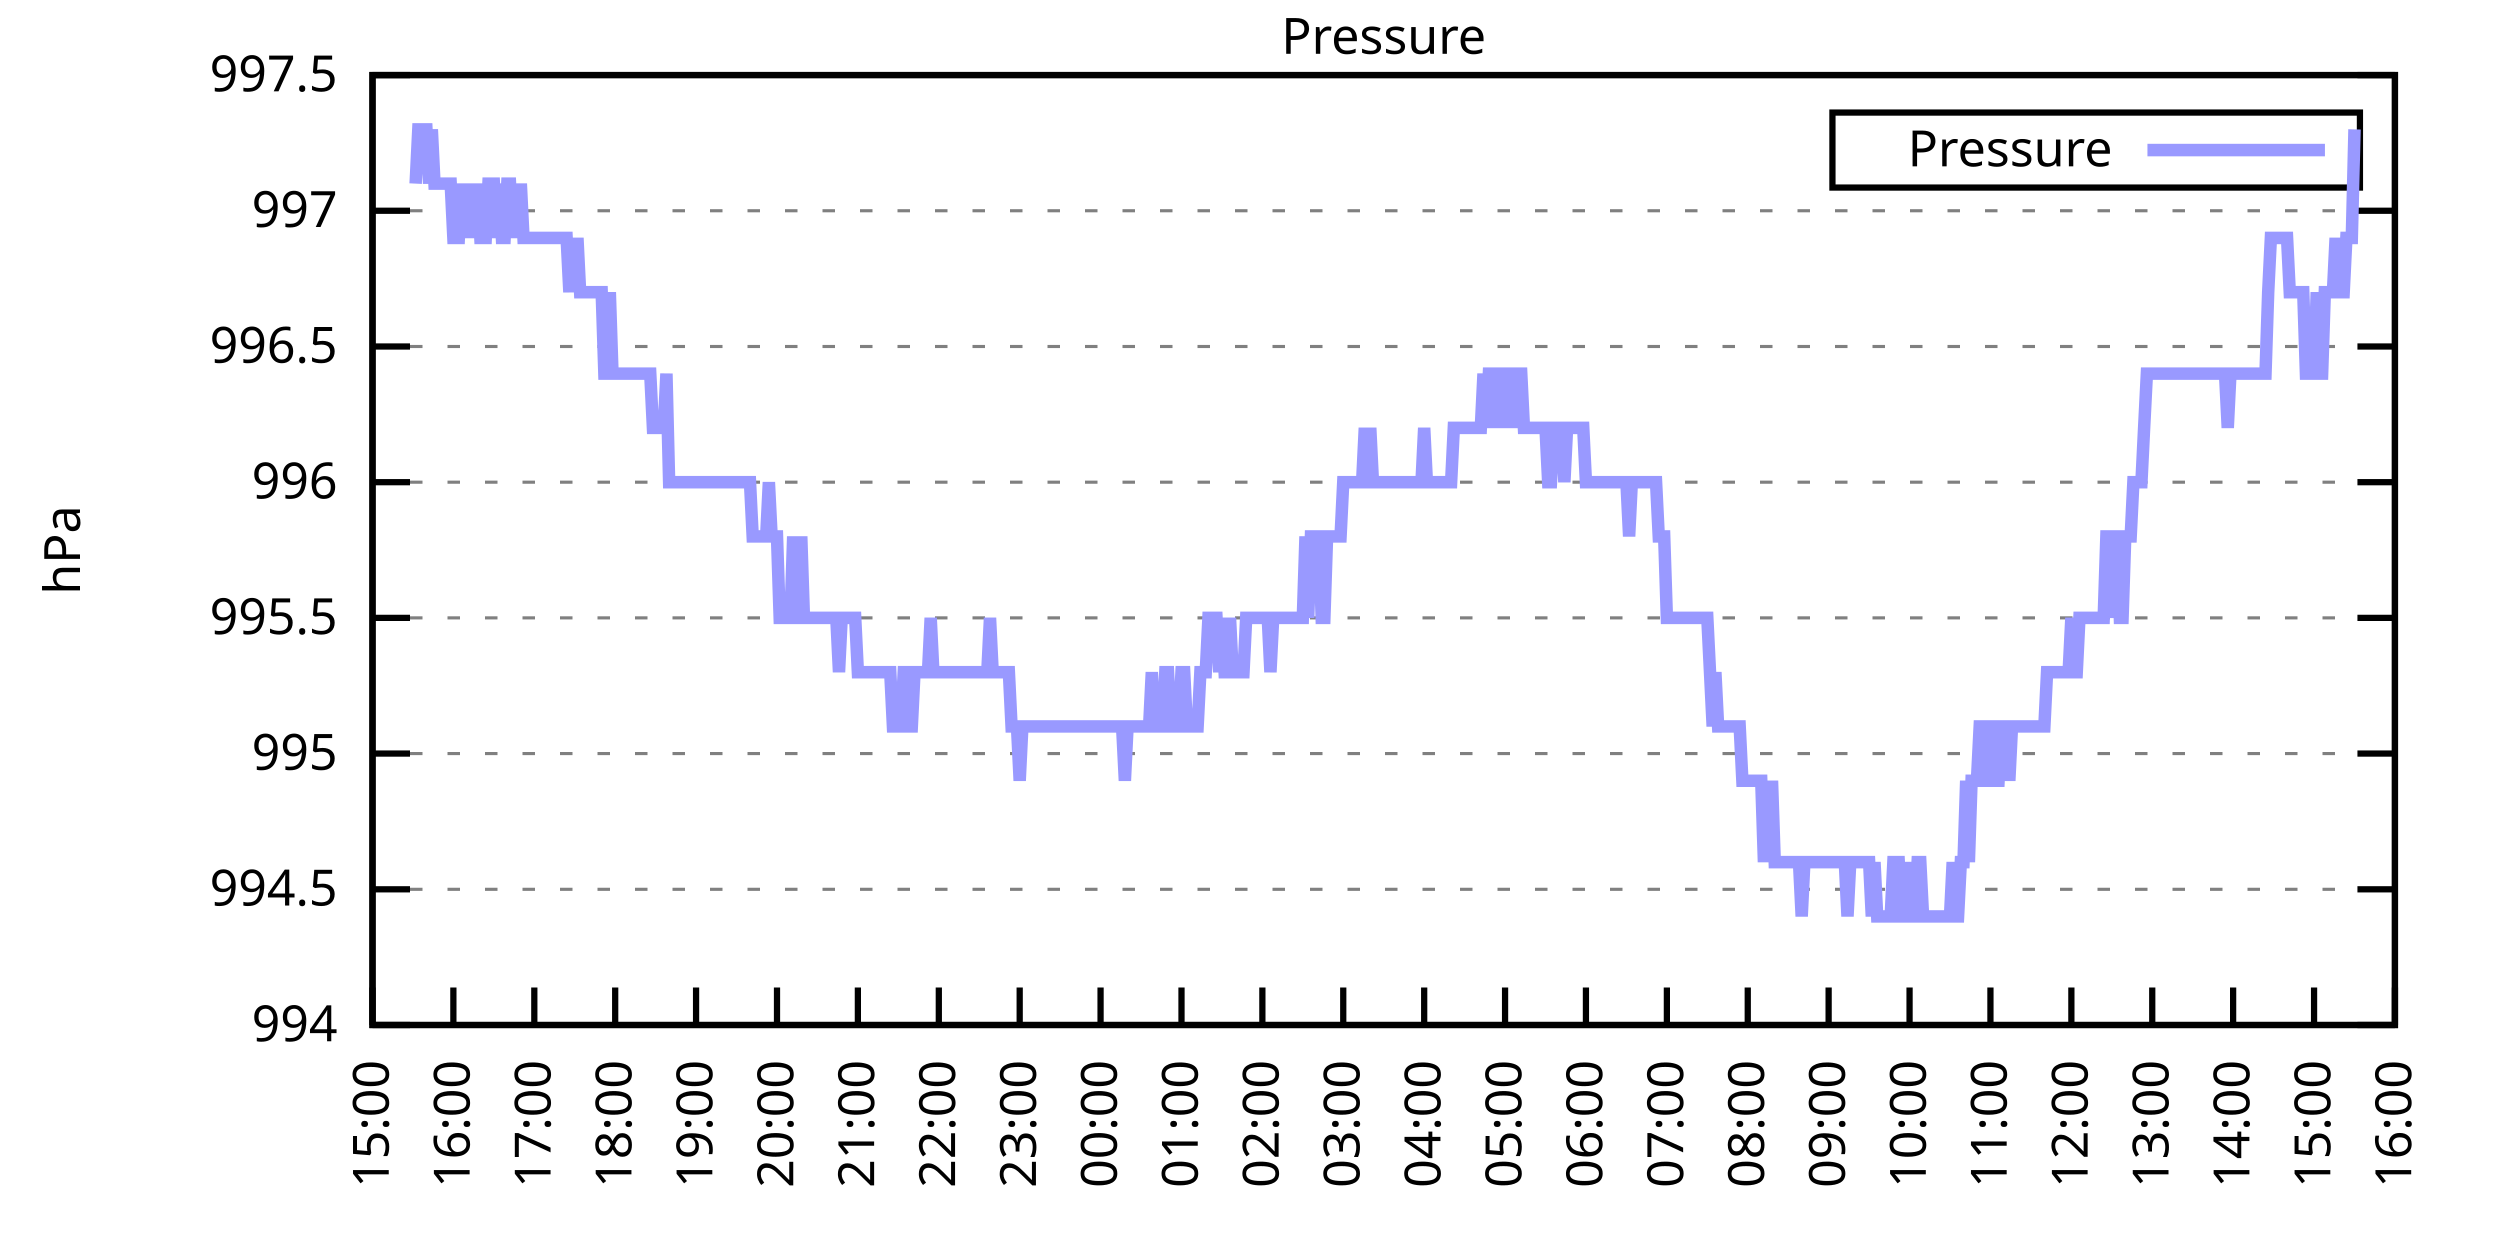
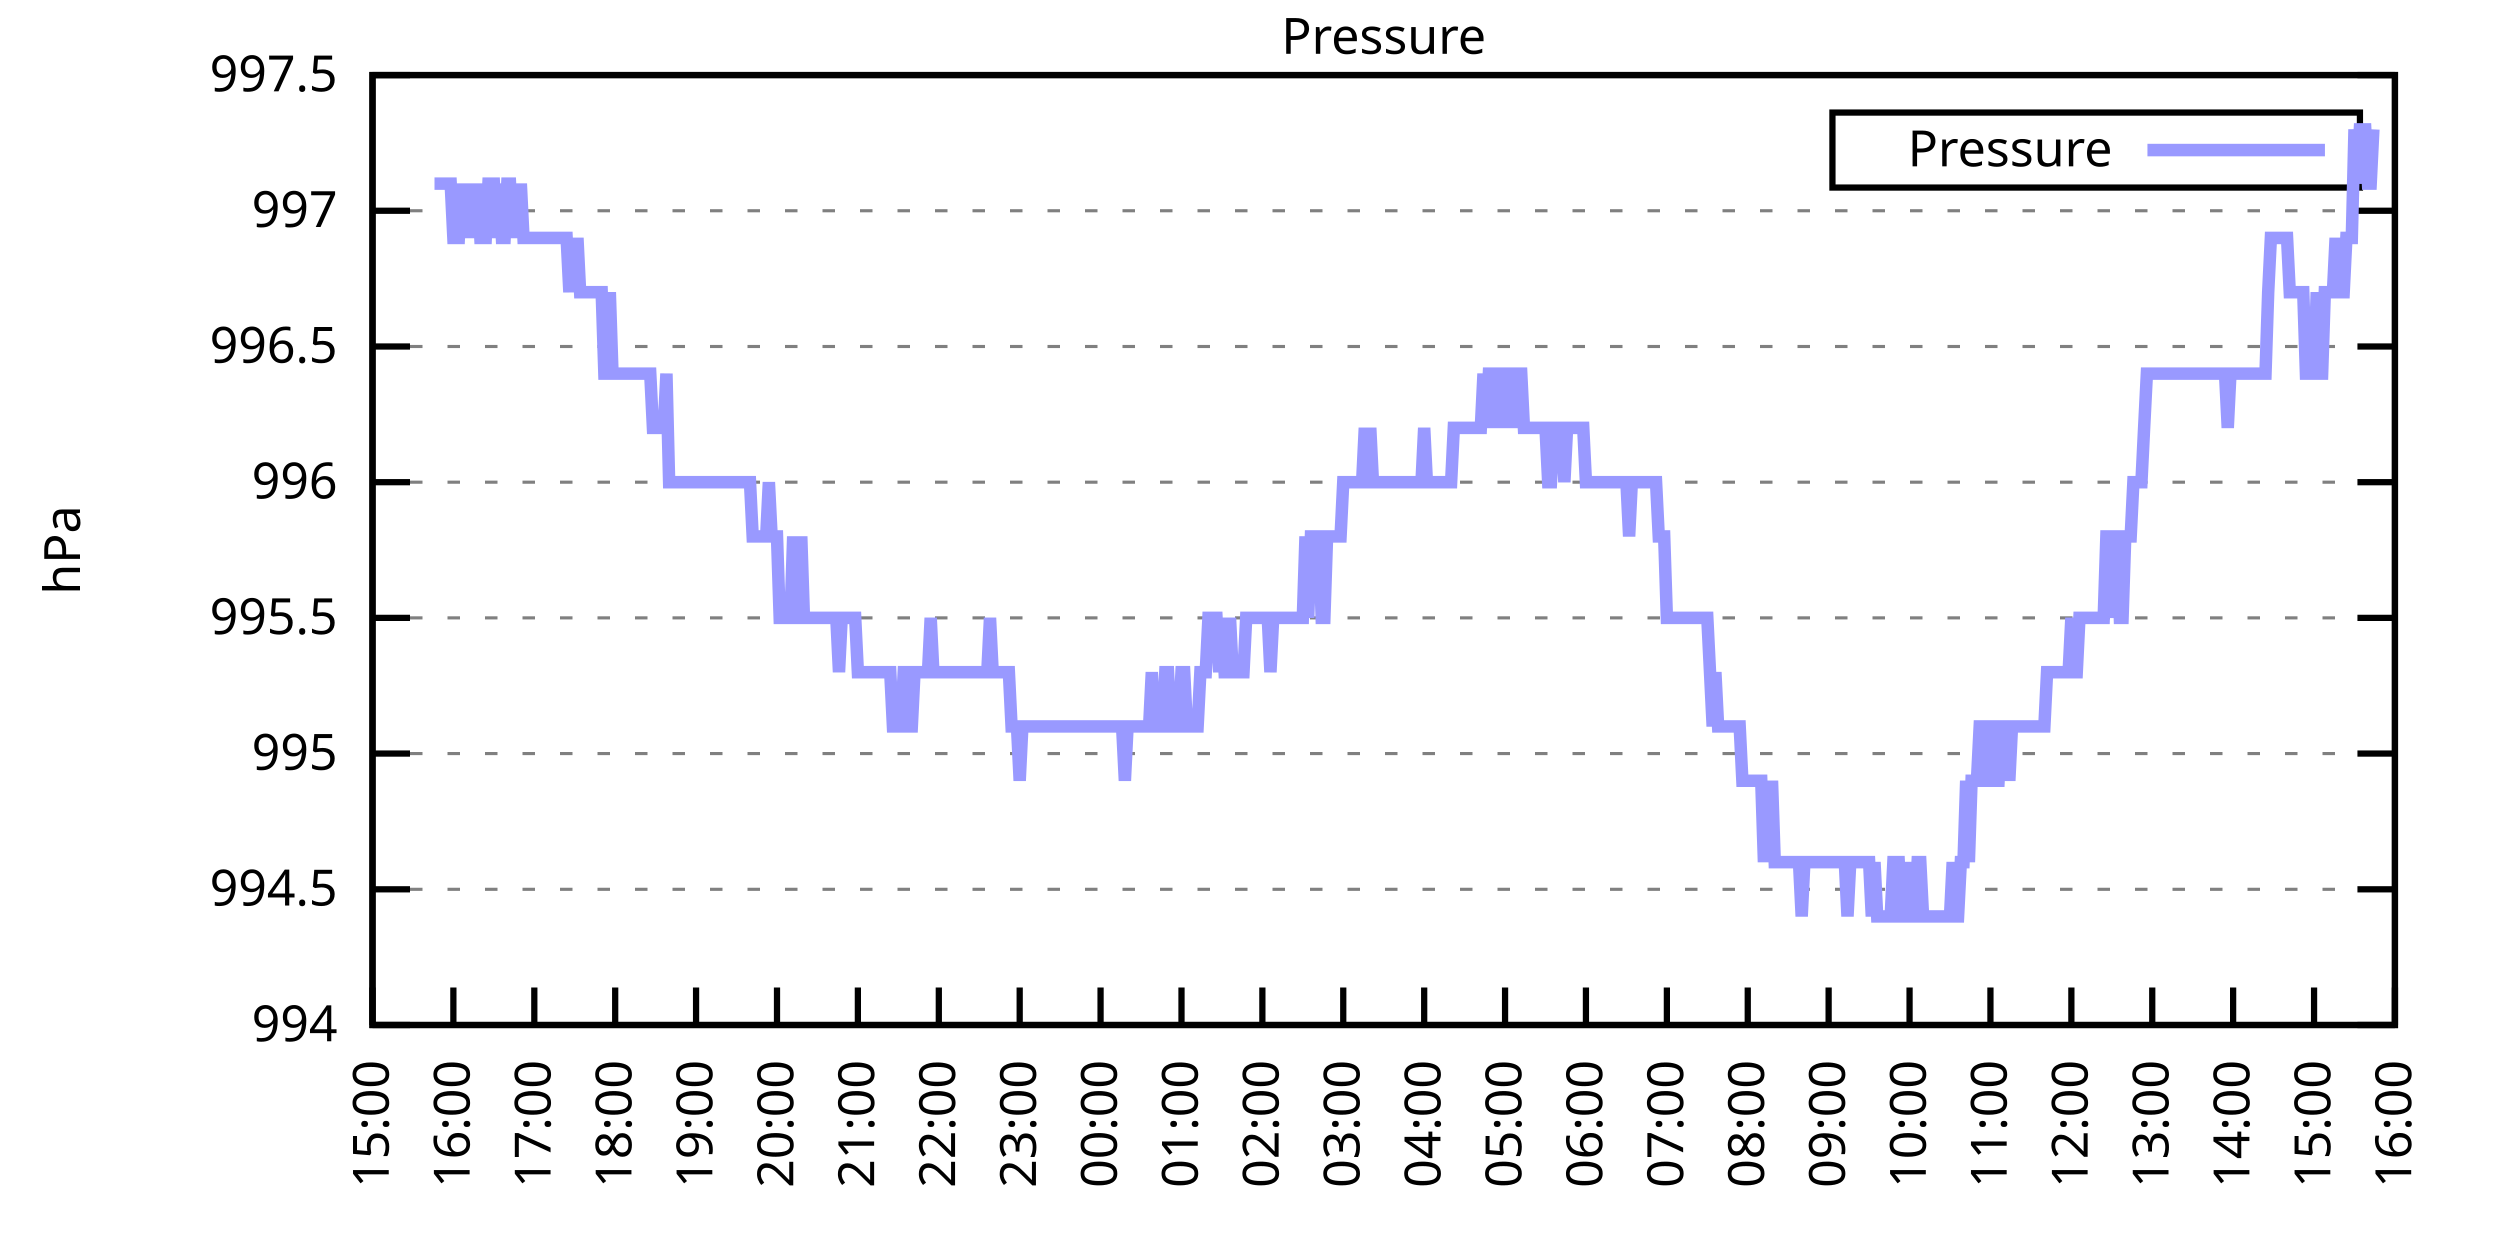
<svg xmlns="http://www.w3.org/2000/svg" xmlns:xlink="http://www.w3.org/1999/xlink" width="400" height="200" viewBox="0 0 400 200">
  <g id="gnuplot_canvas">
    <rect x="0" y="0" width="400" height="200" fill="none" />
    <defs>
      <circle id="gpDot" r="0.5" stroke-width="0.5" stroke="currentColor" />
      <path id="gpPt0" stroke-width="0.333" stroke="currentColor" d="M-1,0 h2 M0,-1 v2" />
      <path id="gpPt1" stroke-width="0.333" stroke="currentColor" d="M-1,-1 L1,1 M1,-1 L-1,1" />
      <path id="gpPt2" stroke-width="0.333" stroke="currentColor" d="M-1,0 L1,0 M0,-1 L0,1 M-1,-1 L1,1 M-1,1 L1,-1" />
      <rect id="gpPt3" stroke-width="0.333" stroke="currentColor" x="-1" y="-1" width="2" height="2" />
      <rect id="gpPt4" stroke-width="0.333" stroke="currentColor" fill="currentColor" x="-1" y="-1" width="2" height="2" />
      <circle id="gpPt5" stroke-width="0.333" stroke="currentColor" cx="0" cy="0" r="1" />
      <use xlink:href="#gpPt5" id="gpPt6" fill="currentColor" stroke="none" />
      <path id="gpPt7" stroke-width="0.333" stroke="currentColor" d="M0,-1.33 L-1.33,0.67 L1.33,0.67 z" />
      <use xlink:href="#gpPt7" id="gpPt8" fill="currentColor" stroke="none" />
      <use xlink:href="#gpPt7" id="gpPt9" stroke="currentColor" transform="rotate(180)" />
      <use xlink:href="#gpPt9" id="gpPt10" fill="currentColor" stroke="none" />
      <use xlink:href="#gpPt3" id="gpPt11" stroke="currentColor" transform="rotate(45)" />
      <use xlink:href="#gpPt11" id="gpPt12" fill="currentColor" stroke="none" />
      <path id="gpPt13" stroke-width="0.333" stroke="currentColor" d="M0,1.330 L1.265,0.411 L0.782,-1.067 L-0.782,-1.076 L-1.265,0.411 z" />
      <use xlink:href="#gpPt13" id="gpPt14" fill="currentColor" stroke="none" />
      <filter id="textbox" filterUnits="objectBoundingBox" x="0" y="0" height="1" width="1">
        <feFlood flood-color="white" flood-opacity="1" result="bgnd" />
        <feComposite in="SourceGraphic" in2="bgnd" operator="atop" />
      </filter>
      <filter id="greybox" filterUnits="objectBoundingBox" x="0" y="0" height="1" width="1">
        <feFlood flood-color="lightgrey" flood-opacity="1" result="grey" />
        <feComposite in="SourceGraphic" in2="grey" operator="atop" />
      </filter>
    </defs>
    <g fill="none" color="white" stroke="currentColor" stroke-width="1.00" stroke-linecap="butt" stroke-linejoin="miter">
</g>
    <g fill="none" color="black" stroke="currentColor" stroke-width="1.00" stroke-linecap="butt" stroke-linejoin="miter">
      <g stroke="none" shape-rendering="crispEdges">
        <polygon fill="rgb(255, 255, 255)" points="59.60,164.00 383.18,164.00 383.18,12.02 59.60,12.02 " />
      </g>
    </g>
    <g fill="none" color="black" stroke="currentColor" stroke-width="1.00" stroke-linecap="butt" stroke-linejoin="miter">
</g>
    <g fill="none" color="black" stroke="black" stroke-width="0.50" stroke-linecap="butt" stroke-linejoin="miter">
</g>
    <g fill="none" color="gray" stroke="currentColor" stroke-width="0.50" stroke-linecap="butt" stroke-linejoin="miter">
      <path stroke="gray" stroke-dasharray="2,4" class="gridline" d="M59.60,164.00 L383.19,164.00  " />
    </g>
    <g fill="none" color="gray" stroke="gray" stroke-width="1.00" stroke-linecap="butt" stroke-linejoin="miter">
</g>
    <g fill="none" color="black" stroke="currentColor" stroke-width="1.00" stroke-linecap="butt" stroke-linejoin="miter">
      <path stroke="black" d="M59.60,164.00 L65.60,164.00 M383.19,164.00 L377.19,164.00  " />
      <g transform="translate(54.00,166.60)" stroke="none" fill="black" font-family="Sans" font-size="8.00" text-anchor="end">
        <text>
          <tspan font-family="Sans"> 994</tspan>
        </text>
      </g>
    </g>
    <g fill="none" color="black" stroke="currentColor" stroke-width="1.00" stroke-linecap="butt" stroke-linejoin="miter">
</g>
    <g fill="none" color="black" stroke="black" stroke-width="0.50" stroke-linecap="butt" stroke-linejoin="miter">
</g>
    <g fill="none" color="gray" stroke="currentColor" stroke-width="0.50" stroke-linecap="butt" stroke-linejoin="miter">
      <path stroke="gray" stroke-dasharray="2,4" class="gridline" d="M59.60,142.29 L383.19,142.29  " />
    </g>
    <g fill="none" color="gray" stroke="gray" stroke-width="1.00" stroke-linecap="butt" stroke-linejoin="miter">
</g>
    <g fill="none" color="black" stroke="currentColor" stroke-width="1.00" stroke-linecap="butt" stroke-linejoin="miter">
      <path stroke="black" d="M59.60,142.29 L65.60,142.29 M383.19,142.29 L377.19,142.29  " />
      <g transform="translate(54.00,144.89)" stroke="none" fill="black" font-family="Sans" font-size="8.00" text-anchor="end">
        <text>
          <tspan font-family="Sans"> 994.5</tspan>
        </text>
      </g>
    </g>
    <g fill="none" color="black" stroke="currentColor" stroke-width="1.00" stroke-linecap="butt" stroke-linejoin="miter">
</g>
    <g fill="none" color="black" stroke="black" stroke-width="0.50" stroke-linecap="butt" stroke-linejoin="miter">
</g>
    <g fill="none" color="gray" stroke="currentColor" stroke-width="0.50" stroke-linecap="butt" stroke-linejoin="miter">
      <path stroke="gray" stroke-dasharray="2,4" class="gridline" d="M59.60,120.57 L383.19,120.57  " />
    </g>
    <g fill="none" color="gray" stroke="gray" stroke-width="1.00" stroke-linecap="butt" stroke-linejoin="miter">
</g>
    <g fill="none" color="black" stroke="currentColor" stroke-width="1.00" stroke-linecap="butt" stroke-linejoin="miter">
      <path stroke="black" d="M59.60,120.57 L65.60,120.57 M383.19,120.57 L377.19,120.57  " />
      <g transform="translate(54.00,123.17)" stroke="none" fill="black" font-family="Sans" font-size="8.00" text-anchor="end">
        <text>
          <tspan font-family="Sans"> 995</tspan>
        </text>
      </g>
    </g>
    <g fill="none" color="black" stroke="currentColor" stroke-width="1.00" stroke-linecap="butt" stroke-linejoin="miter">
</g>
    <g fill="none" color="black" stroke="black" stroke-width="0.50" stroke-linecap="butt" stroke-linejoin="miter">
</g>
    <g fill="none" color="gray" stroke="currentColor" stroke-width="0.50" stroke-linecap="butt" stroke-linejoin="miter">
      <path stroke="gray" stroke-dasharray="2,4" class="gridline" d="M59.60,98.86 L383.19,98.86  " />
    </g>
    <g fill="none" color="gray" stroke="gray" stroke-width="1.00" stroke-linecap="butt" stroke-linejoin="miter">
</g>
    <g fill="none" color="black" stroke="currentColor" stroke-width="1.00" stroke-linecap="butt" stroke-linejoin="miter">
      <path stroke="black" d="M59.60,98.86 L65.60,98.86 M383.19,98.86 L377.19,98.86  " />
      <g transform="translate(54.00,101.46)" stroke="none" fill="black" font-family="Sans" font-size="8.00" text-anchor="end">
        <text>
          <tspan font-family="Sans"> 995.5</tspan>
        </text>
      </g>
    </g>
    <g fill="none" color="black" stroke="currentColor" stroke-width="1.00" stroke-linecap="butt" stroke-linejoin="miter">
</g>
    <g fill="none" color="black" stroke="black" stroke-width="0.50" stroke-linecap="butt" stroke-linejoin="miter">
</g>
    <g fill="none" color="gray" stroke="currentColor" stroke-width="0.50" stroke-linecap="butt" stroke-linejoin="miter">
      <path stroke="gray" stroke-dasharray="2,4" class="gridline" d="M59.60,77.15 L383.19,77.15  " />
    </g>
    <g fill="none" color="gray" stroke="gray" stroke-width="1.00" stroke-linecap="butt" stroke-linejoin="miter">
</g>
    <g fill="none" color="black" stroke="currentColor" stroke-width="1.00" stroke-linecap="butt" stroke-linejoin="miter">
      <path stroke="black" d="M59.60,77.15 L65.60,77.15 M383.19,77.15 L377.19,77.15  " />
      <g transform="translate(54.00,79.75)" stroke="none" fill="black" font-family="Sans" font-size="8.00" text-anchor="end">
        <text>
          <tspan font-family="Sans"> 996</tspan>
        </text>
      </g>
    </g>
    <g fill="none" color="black" stroke="currentColor" stroke-width="1.00" stroke-linecap="butt" stroke-linejoin="miter">
</g>
    <g fill="none" color="black" stroke="black" stroke-width="0.50" stroke-linecap="butt" stroke-linejoin="miter">
</g>
    <g fill="none" color="gray" stroke="currentColor" stroke-width="0.50" stroke-linecap="butt" stroke-linejoin="miter">
      <path stroke="gray" stroke-dasharray="2,4" class="gridline" d="M59.60,55.44 L383.19,55.44  " />
    </g>
    <g fill="none" color="gray" stroke="gray" stroke-width="1.00" stroke-linecap="butt" stroke-linejoin="miter">
</g>
    <g fill="none" color="black" stroke="currentColor" stroke-width="1.00" stroke-linecap="butt" stroke-linejoin="miter">
      <path stroke="black" d="M59.60,55.44 L65.60,55.44 M383.19,55.44 L377.19,55.44  " />
      <g transform="translate(54.00,58.04)" stroke="none" fill="black" font-family="Sans" font-size="8.00" text-anchor="end">
        <text>
          <tspan font-family="Sans"> 996.5</tspan>
        </text>
      </g>
    </g>
    <g fill="none" color="black" stroke="currentColor" stroke-width="1.00" stroke-linecap="butt" stroke-linejoin="miter">
</g>
    <g fill="none" color="black" stroke="black" stroke-width="0.50" stroke-linecap="butt" stroke-linejoin="miter">
</g>
    <g fill="none" color="gray" stroke="currentColor" stroke-width="0.50" stroke-linecap="butt" stroke-linejoin="miter">
      <path stroke="gray" stroke-dasharray="2,4" class="gridline" d="M59.60,33.72 L383.19,33.72  " />
    </g>
    <g fill="none" color="gray" stroke="gray" stroke-width="1.00" stroke-linecap="butt" stroke-linejoin="miter">
</g>
    <g fill="none" color="black" stroke="currentColor" stroke-width="1.00" stroke-linecap="butt" stroke-linejoin="miter">
      <path stroke="black" d="M59.60,33.72 L65.60,33.72 M383.19,33.72 L377.19,33.72  " />
      <g transform="translate(54.00,36.32)" stroke="none" fill="black" font-family="Sans" font-size="8.00" text-anchor="end">
        <text>
          <tspan font-family="Sans"> 997</tspan>
        </text>
      </g>
    </g>
    <g fill="none" color="black" stroke="currentColor" stroke-width="1.00" stroke-linecap="butt" stroke-linejoin="miter">
</g>
    <g fill="none" color="black" stroke="black" stroke-width="0.50" stroke-linecap="butt" stroke-linejoin="miter">
</g>
    <g fill="none" color="gray" stroke="currentColor" stroke-width="0.50" stroke-linecap="butt" stroke-linejoin="miter">
      <path stroke="gray" stroke-dasharray="2,4" class="gridline" d="M59.60,12.01 L383.19,12.01  " />
    </g>
    <g fill="none" color="gray" stroke="gray" stroke-width="1.00" stroke-linecap="butt" stroke-linejoin="miter">
</g>
    <g fill="none" color="black" stroke="currentColor" stroke-width="1.00" stroke-linecap="butt" stroke-linejoin="miter">
      <path stroke="black" d="M59.60,12.01 L65.60,12.01 M383.19,12.01 L377.19,12.01  " />
      <g transform="translate(54.00,14.61)" stroke="none" fill="black" font-family="Sans" font-size="8.00" text-anchor="end">
        <text>
          <tspan font-family="Sans"> 997.5</tspan>
        </text>
      </g>
    </g>
    <g fill="none" color="black" stroke="currentColor" stroke-width="1.00" stroke-linecap="butt" stroke-linejoin="miter">
      <path stroke="black" d="M59.60,164.00 L59.60,158.00  " />
      <g transform="translate(62.20,169.60) rotate(270.00)" stroke="none" fill="black" font-family="Sans" font-size="8.00" text-anchor="end">
        <text>
          <tspan font-family="Sans">15:00</tspan>
        </text>
      </g>
    </g>
    <g fill="none" color="black" stroke="currentColor" stroke-width="1.00" stroke-linecap="butt" stroke-linejoin="miter">
      <path stroke="black" d="M72.54,164.00 L72.54,158.00  " />
      <g transform="translate(75.14,169.60) rotate(270.00)" stroke="none" fill="black" font-family="Sans" font-size="8.00" text-anchor="end">
        <text>
          <tspan font-family="Sans">16:00</tspan>
        </text>
      </g>
    </g>
    <g fill="none" color="black" stroke="currentColor" stroke-width="1.00" stroke-linecap="butt" stroke-linejoin="miter">
      <path stroke="black" d="M85.49,164.00 L85.49,158.00  " />
      <g transform="translate(88.09,169.60) rotate(270.00)" stroke="none" fill="black" font-family="Sans" font-size="8.00" text-anchor="end">
        <text>
          <tspan font-family="Sans">17:00</tspan>
        </text>
      </g>
    </g>
    <g fill="none" color="black" stroke="currentColor" stroke-width="1.00" stroke-linecap="butt" stroke-linejoin="miter">
      <path stroke="black" d="M98.43,164.00 L98.43,158.00  " />
      <g transform="translate(101.03,169.60) rotate(270.00)" stroke="none" fill="black" font-family="Sans" font-size="8.00" text-anchor="end">
        <text>
          <tspan font-family="Sans">18:00</tspan>
        </text>
      </g>
    </g>
    <g fill="none" color="black" stroke="currentColor" stroke-width="1.00" stroke-linecap="butt" stroke-linejoin="miter">
      <path stroke="black" d="M111.37,164.00 L111.37,158.00  " />
      <g transform="translate(113.97,169.60) rotate(270.00)" stroke="none" fill="black" font-family="Sans" font-size="8.00" text-anchor="end">
        <text>
          <tspan font-family="Sans">19:00</tspan>
        </text>
      </g>
    </g>
    <g fill="none" color="black" stroke="currentColor" stroke-width="1.00" stroke-linecap="butt" stroke-linejoin="miter">
      <path stroke="black" d="M124.32,164.00 L124.32,158.00  " />
      <g transform="translate(126.92,169.60) rotate(270.00)" stroke="none" fill="black" font-family="Sans" font-size="8.00" text-anchor="end">
        <text>
          <tspan font-family="Sans">20:00</tspan>
        </text>
      </g>
    </g>
    <g fill="none" color="black" stroke="currentColor" stroke-width="1.00" stroke-linecap="butt" stroke-linejoin="miter">
      <path stroke="black" d="M137.26,164.00 L137.26,158.00  " />
      <g transform="translate(139.86,169.60) rotate(270.00)" stroke="none" fill="black" font-family="Sans" font-size="8.00" text-anchor="end">
        <text>
          <tspan font-family="Sans">21:00</tspan>
        </text>
      </g>
    </g>
    <g fill="none" color="black" stroke="currentColor" stroke-width="1.00" stroke-linecap="butt" stroke-linejoin="miter">
      <path stroke="black" d="M150.21,164.00 L150.21,158.00  " />
      <g transform="translate(152.81,169.60) rotate(270.00)" stroke="none" fill="black" font-family="Sans" font-size="8.00" text-anchor="end">
        <text>
          <tspan font-family="Sans">22:00</tspan>
        </text>
      </g>
    </g>
    <g fill="none" color="black" stroke="currentColor" stroke-width="1.00" stroke-linecap="butt" stroke-linejoin="miter">
      <path stroke="black" d="M163.15,164.00 L163.15,158.00  " />
      <g transform="translate(165.75,169.60) rotate(270.00)" stroke="none" fill="black" font-family="Sans" font-size="8.00" text-anchor="end">
        <text>
          <tspan font-family="Sans">23:00</tspan>
        </text>
      </g>
    </g>
    <g fill="none" color="black" stroke="currentColor" stroke-width="1.00" stroke-linecap="butt" stroke-linejoin="miter">
      <path stroke="black" d="M176.09,164.00 L176.09,158.00  " />
      <g transform="translate(178.69,169.60) rotate(270.00)" stroke="none" fill="black" font-family="Sans" font-size="8.00" text-anchor="end">
        <text>
          <tspan font-family="Sans">00:00</tspan>
        </text>
      </g>
    </g>
    <g fill="none" color="black" stroke="currentColor" stroke-width="1.00" stroke-linecap="butt" stroke-linejoin="miter">
      <path stroke="black" d="M189.04,164.00 L189.04,158.00  " />
      <g transform="translate(191.64,169.60) rotate(270.00)" stroke="none" fill="black" font-family="Sans" font-size="8.00" text-anchor="end">
        <text>
          <tspan font-family="Sans">01:00</tspan>
        </text>
      </g>
    </g>
    <g fill="none" color="black" stroke="currentColor" stroke-width="1.00" stroke-linecap="butt" stroke-linejoin="miter">
      <path stroke="black" d="M201.98,164.00 L201.98,158.00  " />
      <g transform="translate(204.58,169.60) rotate(270.00)" stroke="none" fill="black" font-family="Sans" font-size="8.00" text-anchor="end">
        <text>
          <tspan font-family="Sans">02:00</tspan>
        </text>
      </g>
    </g>
    <g fill="none" color="black" stroke="currentColor" stroke-width="1.00" stroke-linecap="butt" stroke-linejoin="miter">
      <path stroke="black" d="M214.92,164.00 L214.92,158.00  " />
      <g transform="translate(217.52,169.60) rotate(270.00)" stroke="none" fill="black" font-family="Sans" font-size="8.00" text-anchor="end">
        <text>
          <tspan font-family="Sans">03:00</tspan>
        </text>
      </g>
    </g>
    <g fill="none" color="black" stroke="currentColor" stroke-width="1.00" stroke-linecap="butt" stroke-linejoin="miter">
      <path stroke="black" d="M227.87,164.00 L227.87,158.00  " />
      <g transform="translate(230.47,169.60) rotate(270.00)" stroke="none" fill="black" font-family="Sans" font-size="8.00" text-anchor="end">
        <text>
          <tspan font-family="Sans">04:00</tspan>
        </text>
      </g>
    </g>
    <g fill="none" color="black" stroke="currentColor" stroke-width="1.00" stroke-linecap="butt" stroke-linejoin="miter">
      <path stroke="black" d="M240.81,164.00 L240.81,158.00  " />
      <g transform="translate(243.41,169.60) rotate(270.00)" stroke="none" fill="black" font-family="Sans" font-size="8.00" text-anchor="end">
        <text>
          <tspan font-family="Sans">05:00</tspan>
        </text>
      </g>
    </g>
    <g fill="none" color="black" stroke="currentColor" stroke-width="1.00" stroke-linecap="butt" stroke-linejoin="miter">
      <path stroke="black" d="M253.75,164.00 L253.75,158.00  " />
      <g transform="translate(256.35,169.60) rotate(270.00)" stroke="none" fill="black" font-family="Sans" font-size="8.00" text-anchor="end">
        <text>
          <tspan font-family="Sans">06:00</tspan>
        </text>
      </g>
    </g>
    <g fill="none" color="black" stroke="currentColor" stroke-width="1.00" stroke-linecap="butt" stroke-linejoin="miter">
      <path stroke="black" d="M266.70,164.00 L266.70,158.00  " />
      <g transform="translate(269.30,169.60) rotate(270.00)" stroke="none" fill="black" font-family="Sans" font-size="8.00" text-anchor="end">
        <text>
          <tspan font-family="Sans">07:00</tspan>
        </text>
      </g>
    </g>
    <g fill="none" color="black" stroke="currentColor" stroke-width="1.00" stroke-linecap="butt" stroke-linejoin="miter">
      <path stroke="black" d="M279.64,164.00 L279.64,158.00  " />
      <g transform="translate(282.24,169.60) rotate(270.00)" stroke="none" fill="black" font-family="Sans" font-size="8.00" text-anchor="end">
        <text>
          <tspan font-family="Sans">08:00</tspan>
        </text>
      </g>
    </g>
    <g fill="none" color="black" stroke="currentColor" stroke-width="1.00" stroke-linecap="butt" stroke-linejoin="miter">
      <path stroke="black" d="M292.58,164.00 L292.58,158.00  " />
      <g transform="translate(295.18,169.60) rotate(270.00)" stroke="none" fill="black" font-family="Sans" font-size="8.00" text-anchor="end">
        <text>
          <tspan font-family="Sans">09:00</tspan>
        </text>
      </g>
    </g>
    <g fill="none" color="black" stroke="currentColor" stroke-width="1.00" stroke-linecap="butt" stroke-linejoin="miter">
      <path stroke="black" d="M305.53,164.00 L305.53,158.00  " />
      <g transform="translate(308.13,169.60) rotate(270.00)" stroke="none" fill="black" font-family="Sans" font-size="8.00" text-anchor="end">
        <text>
          <tspan font-family="Sans">10:00</tspan>
        </text>
      </g>
    </g>
    <g fill="none" color="black" stroke="currentColor" stroke-width="1.00" stroke-linecap="butt" stroke-linejoin="miter">
      <path stroke="black" d="M318.47,164.00 L318.47,158.00  " />
      <g transform="translate(321.07,169.60) rotate(270.00)" stroke="none" fill="black" font-family="Sans" font-size="8.00" text-anchor="end">
        <text>
          <tspan font-family="Sans">11:00</tspan>
        </text>
      </g>
    </g>
    <g fill="none" color="black" stroke="currentColor" stroke-width="1.00" stroke-linecap="butt" stroke-linejoin="miter">
      <path stroke="black" d="M331.42,164.00 L331.42,158.00  " />
      <g transform="translate(334.02,169.60) rotate(270.00)" stroke="none" fill="black" font-family="Sans" font-size="8.00" text-anchor="end">
        <text>
          <tspan font-family="Sans">12:00</tspan>
        </text>
      </g>
    </g>
    <g fill="none" color="black" stroke="currentColor" stroke-width="1.00" stroke-linecap="butt" stroke-linejoin="miter">
      <path stroke="black" d="M344.36,164.00 L344.36,158.00  " />
      <g transform="translate(346.96,169.60) rotate(270.00)" stroke="none" fill="black" font-family="Sans" font-size="8.00" text-anchor="end">
        <text>
          <tspan font-family="Sans">13:00</tspan>
        </text>
      </g>
    </g>
    <g fill="none" color="black" stroke="currentColor" stroke-width="1.00" stroke-linecap="butt" stroke-linejoin="miter">
      <path stroke="black" d="M357.30,164.00 L357.30,158.00  " />
      <g transform="translate(359.90,169.60) rotate(270.00)" stroke="none" fill="black" font-family="Sans" font-size="8.00" text-anchor="end">
        <text>
          <tspan font-family="Sans">14:00</tspan>
        </text>
      </g>
    </g>
    <g fill="none" color="black" stroke="currentColor" stroke-width="1.00" stroke-linecap="butt" stroke-linejoin="miter">
      <path stroke="black" d="M370.25,164.00 L370.25,158.00  " />
      <g transform="translate(372.85,169.60) rotate(270.00)" stroke="none" fill="black" font-family="Sans" font-size="8.00" text-anchor="end">
        <text>
          <tspan font-family="Sans">15:00</tspan>
        </text>
      </g>
    </g>
    <g fill="none" color="black" stroke="currentColor" stroke-width="1.00" stroke-linecap="butt" stroke-linejoin="miter">
      <path stroke="black" d="M383.19,164.00 L383.19,158.00  " />
      <g transform="translate(385.79,169.60) rotate(270.00)" stroke="none" fill="black" font-family="Sans" font-size="8.00" text-anchor="end">
        <text>
          <tspan font-family="Sans">16:00</tspan>
        </text>
      </g>
    </g>
    <g fill="none" color="black" stroke="currentColor" stroke-width="1.00" stroke-linecap="butt" stroke-linejoin="miter">
</g>
    <g fill="none" color="black" stroke="currentColor" stroke-width="1.00" stroke-linecap="butt" stroke-linejoin="miter">
      <path stroke="black" d="M59.60,12.01 L59.60,164.00 L383.19,164.00 L383.19,12.01 L59.60,12.01 Z  " />
    </g>
    <g fill="none" color="black" stroke="currentColor" stroke-width="1.00" stroke-linecap="butt" stroke-linejoin="miter">
</g>
    <g fill="none" color="black" stroke="currentColor" stroke-width="1.00" stroke-linecap="butt" stroke-linejoin="miter">
      <path stroke="black" d="M293.19,30.01 L293.19,18.01 L377.59,18.01 L377.59,30.01 L293.19,30.01 Z  " />
    </g>
    <g id="Pressure_plot_1">
      <g fill="none" color="white" stroke="black" stroke-width="2.00" stroke-linecap="butt" stroke-linejoin="miter">
</g>
      <g fill="none" color="black" stroke="currentColor" stroke-width="2.00" stroke-linecap="butt" stroke-linejoin="miter">
        <g transform="translate(337.99,26.61)" stroke="none" fill="black" font-family="Sans" font-size="8.00" text-anchor="end">
          <text>
            <tspan font-family="Sans">Pressure</tspan>
          </text>
        </g>
      </g>
      <g fill="none" color="black" stroke="currentColor" stroke-width="2.00" stroke-linecap="butt" stroke-linejoin="miter">
-         <path stroke="rgb(153, 153, 255)" d="M343.59,24.01 L371.99,24.01 M66.50,29.38 L66.93,20.70 L67.37,20.70 L67.80,20.70 L68.23,20.70 L68.66,29.38   L69.09,20.70 L69.52,29.38 L69.95,29.38 L70.39,29.38 L70.82,29.38 L71.25,29.38 L71.68,29.38 L72.11,29.38   L72.54,38.07 L72.98,38.07 L73.41,38.07 L73.84,29.38 L74.27,38.07 L74.70,29.38 L75.13,38.07 L75.56,29.38   L76.00,38.07 L76.43,29.38 L76.86,38.07 L77.29,38.07 L77.72,38.07 L78.15,29.38 L78.58,29.38 L79.02,29.38   L79.45,38.07 L79.88,29.38 L80.31,38.07 L80.74,38.07 L81.17,29.38 L81.60,29.38 L82.04,38.07 L82.47,29.38   L82.90,38.07 L83.33,29.38 L83.76,38.07 L84.19,38.07 L84.62,38.07 L85.06,38.07 L85.49,38.07 L85.92,38.07   L86.35,38.07 L86.78,38.07 L87.21,38.07 L87.64,38.07 L88.08,38.07 L88.51,38.07 L88.94,38.07 L89.37,38.07   L89.80,38.07 L90.23,38.07 L90.66,38.07 L91.10,46.75 L91.53,38.07 L91.96,46.75 L92.39,38.07 L92.82,46.75   L93.25,46.75 L93.68,46.75 L94.12,46.75 L94.55,46.75 L94.98,46.75 L95.41,46.75 L95.84,46.75 L96.27,46.75   L96.70,59.78 L97.14,59.78 L97.57,46.75 L98.00,59.78 L98.43,59.78 L98.86,59.78 L99.29,59.78 L99.73,59.78   L100.16,59.78 L100.59,59.78 L101.02,59.78 L101.45,59.78 L101.88,59.78 L102.31,59.78 L102.75,59.78 L103.18,59.78   L103.61,59.78 L104.04,59.78 L104.47,68.46 L104.90,68.46 L105.33,68.46 L105.77,68.46 L106.20,68.46 L106.63,59.78   L107.06,77.15 L107.49,77.15 L107.92,77.15 L108.35,77.15 L108.79,77.15 L109.22,77.15 L109.65,77.15 L110.08,77.15   L110.51,77.15 L110.94,77.15 L111.37,77.15 L111.81,77.15 L112.24,77.15 L112.67,77.15 L113.10,77.15 L113.53,77.15   L113.96,77.15 L114.39,77.15 L114.83,77.15 L115.26,77.15 L115.69,77.15 L116.12,77.15 L116.55,77.15 L116.98,77.15   L117.41,77.15 L117.85,77.15 L118.28,77.15 L118.71,77.15 L119.14,77.15 L119.57,77.15 L120.00,77.15 L120.43,85.83   L120.87,85.83 L121.30,85.83 L121.73,85.83 L122.16,85.83 L122.59,85.83 L123.02,77.15 L123.46,85.83 L123.89,85.83   L124.32,85.83 L124.75,98.86 L125.18,98.86 L125.61,98.86 L126.04,98.86 L126.48,98.86 L126.91,85.83 L127.34,98.86   L127.77,98.86 L128.20,85.83 L128.63,98.86 L129.06,98.86 L129.50,98.86 L129.93,98.86 L130.36,98.86 L130.79,98.86   L131.22,98.86 L131.65,98.86 L132.08,98.86 L132.52,98.86 L132.95,98.86 L133.38,98.86 L133.81,98.86 L134.24,107.55   L134.67,98.86 L135.10,98.86 L135.54,98.86 L135.97,98.86 L136.40,98.86 L136.83,98.86 L137.26,107.55 L137.69,107.55   L138.12,107.55 L138.56,107.55 L138.99,107.55 L139.42,107.55 L139.85,107.55 L140.28,107.55 L140.71,107.55 L141.14,107.55   L141.58,107.55 L142.01,107.55 L142.44,107.55 L142.87,116.23 L143.30,116.23 L143.73,116.23 L144.16,116.23 L144.60,107.55   L145.03,107.55 L145.46,116.23 L145.89,116.23 L146.32,107.55 L146.75,107.55 L147.19,107.55 L147.62,107.55 L148.05,107.55   L148.48,107.55 L148.91,98.86 L149.34,107.55 L149.77,107.55 L150.21,107.55 L150.64,107.55 L151.07,107.55 L151.50,107.55   L151.93,107.55 L152.36,107.55 L152.79,107.55 L153.23,107.55 L153.66,107.55 L154.09,107.55 L154.52,107.55 L154.95,107.55   L155.38,107.55 L155.81,107.55 L156.25,107.55 L156.68,107.55 L157.11,107.55 L157.54,107.55 L157.97,107.55 L158.40,98.86   L158.83,107.55 L159.27,107.55 L159.70,107.55 L160.13,107.55 L160.56,107.55 L160.99,107.55 L161.42,107.55 L161.85,116.23   L162.29,116.23 L162.72,116.23 L163.15,124.92 L163.58,116.23 L164.01,116.23 L164.44,116.23 L164.87,116.23 L165.31,116.23   L165.74,116.23 L166.17,116.23 L166.60,116.23 L167.03,116.23 L167.46,116.23 L167.89,116.23 L168.33,116.23 L168.76,116.23   L169.19,116.23 L169.62,116.23 L170.05,116.23 L170.48,116.23 L170.91,116.23 L171.35,116.23 L171.78,116.23 L172.21,116.23   L172.64,116.23 L173.07,116.23 L173.50,116.23 L173.94,116.23 L174.37,116.23 L174.80,116.23 L175.23,116.23 L175.66,116.23   L176.09,116.23 L176.52,116.23 L176.96,116.23 L177.39,116.23 L177.82,116.23 L178.25,116.23 L178.68,116.23 L179.11,116.23   L179.54,116.23 L179.98,124.92 L180.41,116.23 L180.84,116.23 L181.27,116.23 L181.70,116.23 L182.13,116.23 L182.56,116.23   L183.00,116.23 L183.43,116.23 L183.86,116.23 L184.29,107.55 L184.72,116.23 L185.15,116.23 L185.58,116.23 L186.02,116.23   L186.45,107.55 L186.88,107.55 L187.31,116.23 L187.74,116.23 L188.17,116.23 L188.60,116.23 L189.04,107.55 L189.47,107.55   L189.90,116.23 L190.33,116.23 L190.76,116.23 L191.19,116.23 L191.62,116.23 L192.06,107.55 L192.49,107.55 L192.92,107.55   L193.35,98.86 L193.78,98.86 L194.21,98.86 L194.64,98.86 L195.08,107.55 L195.51,98.86 L195.94,107.55 L196.37,107.55   L196.80,98.86 L197.23,107.55 L197.67,107.55 L198.10,107.55 L198.53,107.55 L198.96,107.55 L199.39,98.86 L199.82,98.86   L200.25,98.86 L200.69,98.86 L201.12,98.86 L201.55,98.86 L201.98,98.86 L202.41,98.86 L202.84,98.86 L203.27,107.55   L203.71,98.86 L204.14,98.86 L204.57,98.86 L205.00,98.86 L205.43,98.86 L205.86,98.86 L206.29,98.86 L206.73,98.86   L207.16,98.86 L207.59,98.86 L208.02,98.86 L208.45,98.86 L208.88,85.83 L209.31,98.86 L209.75,85.83 L210.18,85.83   L210.61,85.83 L211.04,85.83 L211.47,98.86 L211.90,98.86 L212.33,85.83 L212.77,85.83 L213.20,85.83 L213.63,85.83   L214.06,85.83 L214.49,85.83 L214.92,77.15 L215.35,77.15 L215.79,77.15 L216.22,77.15 L216.65,77.15 L217.08,77.15   L217.51,77.15 L217.94,77.15 L218.37,68.46 L218.81,77.15 L219.24,68.46 L219.67,77.15 L220.10,77.15 L220.53,77.15   L220.96,77.15 L221.40,77.15 L221.83,77.15 L222.26,77.15 L222.69,77.15 L223.12,77.15 L223.55,77.15 L223.98,77.15   L224.42,77.15 L224.85,77.15 L225.28,77.15 L225.71,77.15 L226.14,77.15 L226.57,77.15 L227.00,77.15 L227.44,77.15   L227.87,68.46 L228.30,77.15 L228.73,77.15 L229.16,77.15 L229.59,77.15 L230.02,77.15 L230.46,77.15 L230.89,77.15   L231.32,77.15 L231.75,77.15 L232.18,77.15 L232.61,68.46 L233.04,68.46 L233.48,68.46 L233.91,68.46 L234.34,68.46   L234.77,68.46 L235.20,68.46 L235.63,68.46 L236.06,68.46 L236.50,68.46 L236.93,68.46 L237.36,59.78 L237.79,68.46   L238.22,59.78 L238.65,59.78 L239.08,68.46 L239.52,59.78 L239.95,59.78 L240.38,59.78 L240.81,68.46 L241.24,59.78   L241.67,59.78 L242.10,68.46 L242.54,59.78 L242.97,59.78 L243.40,59.78 L243.83,68.46 L244.26,68.46 L244.69,68.46   L245.12,68.46 L245.56,68.46 L245.99,68.46 L246.42,68.46 L246.85,68.46 L247.28,68.46 L247.71,77.15 L248.15,77.15   L248.58,68.46 L249.01,68.46 L249.44,68.46 L249.87,68.46 L250.30,77.15 L250.73,68.46 L251.17,68.46 L251.60,68.46   L252.03,68.46 L252.46,68.46 L252.89,68.46 L253.32,68.46 L253.75,77.15 L254.19,77.15 L254.62,77.15 L255.05,77.15   L255.48,77.15 L255.91,77.15 L256.34,77.15 L256.77,77.15 L257.21,77.15 L257.64,77.15 L258.07,77.15 L258.50,77.15   L258.93,77.15 L259.36,77.15 L259.79,77.15 L260.23,77.15 L260.66,85.83 L261.09,77.15 L261.52,77.15 L261.95,77.15   L262.38,77.15 L262.81,77.15 L263.25,77.15 L263.68,77.15 L264.11,77.15 L264.54,77.15 L264.97,77.15 L265.40,85.83   L265.83,85.83 L266.27,85.83 L266.70,98.86 L267.13,98.86 L267.56,98.86 L267.99,98.86 L268.42,98.86 L268.85,98.86   L269.29,98.86 L269.72,98.86 L270.15,98.86 L270.58,98.86 L271.01,98.86 L271.44,98.86 L271.88,98.86 L272.31,98.86   L272.74,98.86 L273.17,98.86 L273.60,107.55 L274.03,116.23 L274.46,107.55 L274.90,116.23 L275.33,116.23 L275.76,116.23   L276.19,116.23 L276.62,116.23 L277.05,116.23 L277.48,116.23 L277.92,116.23 L278.35,116.23 L278.78,124.92 L279.21,124.92   L279.64,124.92 L280.07,124.92 L280.50,124.92 L280.94,124.92 L281.37,124.92 L281.80,124.92 L282.23,137.94 L282.66,124.92   L283.09,137.94 L283.52,124.92 L283.96,137.94 L284.39,137.94 L284.82,137.94 L285.25,137.94 L285.68,137.94 L286.11,137.94   L286.54,137.94 L286.98,137.94 L287.41,137.94 L287.84,137.94 L288.27,146.63 L288.70,137.94 L289.13,137.94 L289.56,137.94   L290.00,137.94 L290.43,137.94 L290.86,137.94 L291.29,137.94 L291.72,137.94 L292.15,137.94 L292.58,137.94 L293.02,137.94   L293.45,137.94 L293.88,137.94 L294.31,137.94 L294.74,137.94 L295.17,137.94 L295.60,146.63 L296.04,137.94 L296.47,137.94   L296.90,137.94 L297.33,137.94 L297.76,137.94 L298.19,137.94 L298.63,137.94 L299.06,137.94 L299.49,146.63 L299.92,137.94   L300.35,146.63 L300.78,146.63 L301.21,146.63 L301.65,146.63 L302.08,146.63 L302.51,146.63 L302.94,137.94 L303.37,137.94   L303.80,137.94 L304.23,146.63 L304.67,146.63 L305.10,137.94 L305.53,146.63 L305.96,146.63 L306.39,146.63 L306.82,137.94   L307.25,137.94 L307.69,146.63 L308.12,146.63 L308.55,146.63 L308.98,146.63 L309.41,146.63 L309.84,146.63 L310.27,146.63   L310.71,146.63 L311.14,146.63 L311.57,146.63 L312.00,146.63 L312.43,137.94 L312.86,146.63 L313.29,146.63 L313.73,137.94   L314.16,137.94 L314.59,124.92 L315.02,137.94 L315.45,124.92 L315.88,124.92 L316.31,124.92 L316.75,116.23 L317.18,116.23   L317.61,124.92 L318.04,124.92 L318.47,116.23 L318.90,116.23 L319.33,124.92 L319.77,124.92 L320.20,116.23 L320.63,116.23   L321.06,116.23 L321.49,124.92 L321.92,116.23 L322.36,116.23 L322.79,116.23 L323.22,116.23 L323.65,116.23 L324.08,116.23   L324.51,116.23 L324.94,116.23 L325.38,116.23 L325.81,116.23 L326.24,116.23 L326.67,116.23 L327.10,116.23 L327.53,107.55   L327.96,107.55 L328.40,107.55 L328.83,107.55 L329.26,107.55 L329.69,107.55 L330.12,107.55 L330.55,107.55 L330.98,107.55   L331.42,98.86 L331.85,107.55 L332.28,107.55 L332.71,98.86 L333.14,98.86 L333.57,98.86 L334.00,98.86 L334.44,98.86   L334.87,98.86 L335.30,98.86 L335.73,98.86 L336.16,98.86 L336.59,98.86 L337.02,85.83 L337.46,85.83 L337.89,98.86   L338.32,85.83 L338.75,85.83 L339.18,98.86 L339.61,98.86 L340.04,85.83 L340.48,85.83 L340.91,85.83 L341.34,77.15   L341.77,77.15 L342.20,77.15 L342.63,77.15 L343.06,68.46 L343.50,59.78 L343.93,59.78 L344.36,59.78 L344.79,59.78   L345.22,59.78 L345.65,59.78 L346.09,59.78 L346.52,59.78 L346.95,59.78 L347.38,59.78 L347.81,59.78 L348.24,59.78   L348.67,59.78 L349.11,59.78 L349.54,59.78 L349.97,59.78 L350.40,59.78 L350.83,59.78 L351.26,59.78 L351.69,59.78   L352.13,59.78 L352.56,59.78 L352.99,59.78 L353.42,59.78 L353.85,59.78 L354.28,59.78 L354.71,59.78 L355.15,59.78   L355.58,59.78 L356.01,59.78 L356.44,68.46 L356.87,59.78 L357.30,59.78 L357.73,59.78 L358.17,59.78 L358.60,59.78   L359.03,59.78 L359.46,59.78 L359.89,59.78 L360.32,59.78 L360.75,59.78 L361.19,59.78 L361.62,59.78 L362.05,59.78   L362.48,59.78 L362.91,46.75 L363.34,38.07 L363.77,38.07 L364.21,38.07 L364.64,38.07 L365.07,38.07 L365.50,38.07   L365.93,38.07 L366.36,46.75 L366.79,46.75 L367.23,46.75 L367.66,46.75 L368.09,46.75 L368.52,46.75 L368.95,59.78   L369.38,59.78 L369.81,59.78 L370.25,59.78 L370.68,46.75 L371.11,59.78 L371.54,59.78 L371.97,46.75 L372.40,46.75   L372.84,46.75 L373.27,46.75 L373.70,38.07 L374.13,46.75 L374.56,46.75 L374.99,46.75 L375.42,38.07 L375.86,38.07   L376.29,38.07 L376.72,20.70  " />
+         <path stroke="rgb(153, 153, 255)" d="M343.59,24.01 L371.99,24.01 M69.52,29.38 L69.95,29.38 L70.39,29.38 L70.82,29.38 L71.25,29.38 L71.68,29.38   L72.11,29.38 L72.54,38.07 L72.98,38.07 L73.41,38.07 L73.84,29.38 L74.27,38.07 L74.70,29.38 L75.13,38.07   L75.56,29.38 L76.00,38.07 L76.43,29.38 L76.86,38.07 L77.29,38.07 L77.72,38.07 L78.15,29.38 L78.58,29.38   L79.02,29.38 L79.45,38.07 L79.88,29.38 L80.31,38.07 L80.74,38.07 L81.17,29.38 L81.60,29.38 L82.04,38.07   L82.47,29.38 L82.90,38.07 L83.33,29.38 L83.76,38.07 L84.19,38.07 L84.62,38.07 L85.06,38.07 L85.49,38.07   L85.92,38.07 L86.35,38.07 L86.78,38.07 L87.21,38.07 L87.64,38.07 L88.08,38.07 L88.51,38.07 L88.94,38.07   L89.37,38.07 L89.80,38.07 L90.23,38.07 L90.66,38.07 L91.10,46.75 L91.53,38.07 L91.96,46.75 L92.39,38.07   L92.82,46.75 L93.25,46.75 L93.68,46.75 L94.12,46.75 L94.55,46.75 L94.98,46.75 L95.41,46.75 L95.84,46.75   L96.27,46.75 L96.70,59.78 L97.14,59.78 L97.57,46.75 L98.00,59.78 L98.43,59.78 L98.86,59.78 L99.29,59.78   L99.73,59.78 L100.16,59.78 L100.59,59.78 L101.02,59.78 L101.45,59.78 L101.88,59.78 L102.31,59.78 L102.75,59.78   L103.18,59.78 L103.61,59.78 L104.04,59.78 L104.47,68.46 L104.90,68.46 L105.33,68.46 L105.77,68.46 L106.20,68.46   L106.63,59.78 L107.06,77.15 L107.49,77.15 L107.92,77.15 L108.35,77.15 L108.79,77.15 L109.22,77.15 L109.65,77.15   L110.08,77.15 L110.51,77.15 L110.94,77.15 L111.37,77.15 L111.81,77.15 L112.24,77.15 L112.67,77.15 L113.10,77.15   L113.53,77.15 L113.96,77.15 L114.39,77.15 L114.83,77.15 L115.26,77.15 L115.69,77.15 L116.12,77.15 L116.55,77.15   L116.98,77.15 L117.41,77.15 L117.85,77.15 L118.28,77.15 L118.71,77.15 L119.14,77.15 L119.57,77.15 L120.00,77.15   L120.43,85.83 L120.87,85.83 L121.30,85.83 L121.73,85.83 L122.16,85.83 L122.59,85.83 L123.02,77.15 L123.46,85.83   L123.89,85.83 L124.32,85.83 L124.75,98.86 L125.18,98.86 L125.61,98.86 L126.04,98.86 L126.48,98.86 L126.91,85.83   L127.34,98.86 L127.77,98.86 L128.20,85.83 L128.63,98.86 L129.06,98.86 L129.50,98.86 L129.93,98.86 L130.36,98.86   L130.79,98.86 L131.22,98.86 L131.65,98.86 L132.08,98.86 L132.52,98.86 L132.95,98.86 L133.38,98.86 L133.81,98.86   L134.24,107.55 L134.67,98.86 L135.10,98.86 L135.54,98.86 L135.97,98.86 L136.40,98.86 L136.83,98.86 L137.26,107.55   L137.69,107.55 L138.12,107.55 L138.56,107.55 L138.99,107.55 L139.42,107.55 L139.85,107.55 L140.28,107.55 L140.71,107.55   L141.14,107.55 L141.58,107.55 L142.01,107.55 L142.44,107.55 L142.87,116.23 L143.30,116.23 L143.73,116.23 L144.16,116.23   L144.60,107.55 L145.03,107.55 L145.46,116.23 L145.89,116.23 L146.32,107.55 L146.75,107.55 L147.19,107.55 L147.62,107.55   L148.05,107.55 L148.48,107.55 L148.91,98.86 L149.34,107.55 L149.77,107.55 L150.21,107.55 L150.64,107.55 L151.07,107.55   L151.50,107.55 L151.93,107.55 L152.36,107.55 L152.79,107.55 L153.23,107.55 L153.66,107.55 L154.09,107.55 L154.52,107.55   L154.95,107.55 L155.38,107.55 L155.81,107.55 L156.25,107.55 L156.68,107.55 L157.11,107.55 L157.54,107.55 L157.97,107.55   L158.40,98.86 L158.83,107.55 L159.27,107.55 L159.70,107.55 L160.13,107.55 L160.56,107.55 L160.99,107.55 L161.42,107.55   L161.85,116.23 L162.29,116.23 L162.72,116.23 L163.15,124.92 L163.58,116.23 L164.01,116.23 L164.44,116.23 L164.87,116.23   L165.31,116.23 L165.74,116.23 L166.17,116.23 L166.60,116.23 L167.03,116.23 L167.46,116.23 L167.89,116.23 L168.33,116.23   L168.76,116.23 L169.19,116.23 L169.62,116.23 L170.05,116.23 L170.48,116.23 L170.91,116.23 L171.35,116.23 L171.78,116.23   L172.21,116.23 L172.64,116.23 L173.07,116.23 L173.50,116.23 L173.94,116.23 L174.37,116.23 L174.80,116.23 L175.23,116.23   L175.66,116.23 L176.09,116.23 L176.52,116.23 L176.96,116.23 L177.39,116.23 L177.82,116.23 L178.25,116.23 L178.68,116.23   L179.11,116.23 L179.54,116.23 L179.98,124.92 L180.41,116.23 L180.84,116.23 L181.27,116.23 L181.70,116.23 L182.13,116.23   L182.56,116.23 L183.00,116.23 L183.43,116.23 L183.86,116.23 L184.29,107.55 L184.72,116.23 L185.15,116.23 L185.58,116.23   L186.02,116.23 L186.45,107.55 L186.88,107.55 L187.31,116.23 L187.74,116.23 L188.17,116.23 L188.60,116.23 L189.04,107.55   L189.47,107.55 L189.90,116.23 L190.33,116.23 L190.76,116.23 L191.19,116.23 L191.62,116.23 L192.06,107.55 L192.49,107.55   L192.92,107.55 L193.35,98.86 L193.78,98.86 L194.21,98.86 L194.64,98.86 L195.08,107.55 L195.51,98.86 L195.94,107.55   L196.37,107.55 L196.80,98.86 L197.23,107.55 L197.67,107.55 L198.10,107.55 L198.53,107.55 L198.96,107.55 L199.39,98.86   L199.82,98.86 L200.25,98.86 L200.69,98.86 L201.12,98.86 L201.55,98.86 L201.98,98.86 L202.41,98.86 L202.84,98.86   L203.27,107.55 L203.71,98.86 L204.14,98.86 L204.57,98.86 L205.00,98.86 L205.43,98.86 L205.86,98.86 L206.29,98.86   L206.73,98.86 L207.16,98.86 L207.59,98.86 L208.02,98.86 L208.45,98.86 L208.88,85.83 L209.31,98.86 L209.75,85.83   L210.18,85.83 L210.61,85.83 L211.04,85.83 L211.47,98.86 L211.90,98.86 L212.33,85.83 L212.77,85.83 L213.20,85.83   L213.63,85.83 L214.06,85.83 L214.49,85.83 L214.92,77.15 L215.35,77.15 L215.79,77.15 L216.22,77.15 L216.65,77.15   L217.08,77.15 L217.51,77.15 L217.94,77.15 L218.37,68.46 L218.81,77.15 L219.24,68.46 L219.67,77.15 L220.10,77.15   L220.53,77.15 L220.96,77.15 L221.40,77.15 L221.83,77.15 L222.26,77.15 L222.69,77.15 L223.12,77.15 L223.55,77.15   L223.98,77.15 L224.42,77.15 L224.85,77.15 L225.28,77.15 L225.71,77.15 L226.14,77.15 L226.57,77.15 L227.00,77.15   L227.44,77.15 L227.87,68.46 L228.30,77.15 L228.73,77.15 L229.16,77.15 L229.59,77.15 L230.02,77.15 L230.46,77.15   L230.89,77.15 L231.32,77.15 L231.75,77.15 L232.18,77.15 L232.61,68.46 L233.04,68.46 L233.48,68.46 L233.91,68.46   L234.34,68.46 L234.77,68.46 L235.20,68.46 L235.63,68.46 L236.06,68.46 L236.50,68.46 L236.93,68.46 L237.36,59.78   L237.79,68.46 L238.22,59.78 L238.65,59.78 L239.08,68.46 L239.52,59.78 L239.95,59.78 L240.38,59.78 L240.81,68.46   L241.24,59.78 L241.67,59.78 L242.10,68.46 L242.54,59.78 L242.97,59.78 L243.40,59.78 L243.83,68.46 L244.26,68.46   L244.69,68.46 L245.12,68.46 L245.56,68.46 L245.99,68.46 L246.42,68.46 L246.85,68.46 L247.28,68.46 L247.71,77.15   L248.15,77.15 L248.58,68.46 L249.01,68.46 L249.44,68.46 L249.87,68.46 L250.30,77.15 L250.73,68.46 L251.17,68.46   L251.60,68.46 L252.03,68.46 L252.46,68.46 L252.89,68.46 L253.32,68.46 L253.75,77.15 L254.19,77.15 L254.62,77.15   L255.05,77.15 L255.48,77.15 L255.91,77.15 L256.34,77.15 L256.77,77.15 L257.21,77.15 L257.64,77.15 L258.07,77.15   L258.50,77.15 L258.93,77.15 L259.36,77.15 L259.79,77.15 L260.23,77.15 L260.66,85.83 L261.09,77.15 L261.52,77.15   L261.95,77.15 L262.38,77.15 L262.81,77.15 L263.25,77.15 L263.68,77.15 L264.11,77.15 L264.54,77.15 L264.97,77.15   L265.40,85.83 L265.83,85.83 L266.27,85.83 L266.70,98.86 L267.13,98.86 L267.56,98.86 L267.99,98.86 L268.42,98.86   L268.85,98.86 L269.29,98.86 L269.72,98.86 L270.15,98.86 L270.58,98.86 L271.01,98.86 L271.44,98.86 L271.88,98.86   L272.31,98.86 L272.74,98.86 L273.17,98.86 L273.60,107.55 L274.03,116.23 L274.46,107.55 L274.90,116.23 L275.33,116.23   L275.76,116.23 L276.19,116.23 L276.62,116.23 L277.05,116.23 L277.48,116.23 L277.92,116.23 L278.35,116.23 L278.78,124.92   L279.21,124.92 L279.64,124.92 L280.07,124.92 L280.50,124.92 L280.94,124.92 L281.37,124.92 L281.80,124.92 L282.23,137.94   L282.66,124.92 L283.09,137.94 L283.52,124.92 L283.96,137.94 L284.39,137.94 L284.82,137.94 L285.25,137.94 L285.68,137.94   L286.11,137.94 L286.54,137.94 L286.98,137.94 L287.41,137.94 L287.84,137.94 L288.27,146.63 L288.70,137.94 L289.13,137.94   L289.56,137.94 L290.00,137.94 L290.43,137.94 L290.86,137.94 L291.29,137.94 L291.72,137.94 L292.15,137.94 L292.58,137.94   L293.02,137.94 L293.45,137.94 L293.88,137.94 L294.31,137.94 L294.74,137.94 L295.17,137.94 L295.60,146.63 L296.04,137.94   L296.47,137.94 L296.90,137.94 L297.33,137.94 L297.76,137.94 L298.19,137.94 L298.63,137.94 L299.06,137.94 L299.49,146.63   L299.92,137.94 L300.35,146.63 L300.78,146.63 L301.21,146.63 L301.65,146.63 L302.08,146.63 L302.51,146.63 L302.94,137.94   L303.37,137.94 L303.80,137.94 L304.23,146.63 L304.67,146.63 L305.10,137.94 L305.53,146.63 L305.96,146.63 L306.39,146.63   L306.82,137.94 L307.25,137.94 L307.69,146.63 L308.12,146.63 L308.55,146.63 L308.98,146.63 L309.41,146.63 L309.84,146.63   L310.27,146.63 L310.71,146.63 L311.14,146.63 L311.57,146.63 L312.00,146.63 L312.43,137.94 L312.86,146.63 L313.29,146.63   L313.73,137.94 L314.16,137.94 L314.59,124.92 L315.02,137.94 L315.45,124.92 L315.88,124.92 L316.31,124.92 L316.75,116.23   L317.18,116.23 L317.61,124.92 L318.04,124.92 L318.47,116.23 L318.90,116.23 L319.33,124.92 L319.77,124.92 L320.20,116.23   L320.63,116.23 L321.06,116.23 L321.49,124.92 L321.92,116.23 L322.36,116.23 L322.79,116.23 L323.22,116.23 L323.65,116.23   L324.08,116.23 L324.51,116.23 L324.94,116.23 L325.38,116.23 L325.81,116.23 L326.24,116.23 L326.67,116.23 L327.10,116.23   L327.53,107.55 L327.96,107.55 L328.40,107.55 L328.83,107.55 L329.26,107.55 L329.69,107.55 L330.12,107.55 L330.55,107.55   L330.98,107.55 L331.42,98.86 L331.85,107.55 L332.28,107.55 L332.71,98.86 L333.14,98.86 L333.57,98.86 L334.00,98.86   L334.44,98.86 L334.87,98.86 L335.30,98.86 L335.73,98.86 L336.16,98.86 L336.59,98.86 L337.02,85.83 L337.46,85.83   L337.89,98.86 L338.32,85.83 L338.75,85.83 L339.18,98.86 L339.61,98.86 L340.04,85.83 L340.48,85.83 L340.91,85.83   L341.34,77.15 L341.77,77.15 L342.20,77.15 L342.63,77.15 L343.06,68.46 L343.50,59.78 L343.93,59.78 L344.36,59.78   L344.79,59.78 L345.22,59.78 L345.65,59.78 L346.09,59.78 L346.52,59.78 L346.95,59.78 L347.38,59.78 L347.81,59.78   L348.24,59.78 L348.67,59.78 L349.11,59.78 L349.54,59.78 L349.97,59.78 L350.40,59.78 L350.83,59.78 L351.26,59.78   L351.69,59.78 L352.13,59.78 L352.56,59.78 L352.99,59.78 L353.42,59.78 L353.85,59.78 L354.28,59.78 L354.71,59.78   L355.15,59.78 L355.58,59.78 L356.01,59.78 L356.44,68.46 L356.87,59.78 L357.30,59.78 L357.73,59.78 L358.17,59.78   L358.60,59.78 L359.03,59.78 L359.46,59.78 L359.89,59.78 L360.32,59.78 L360.75,59.78 L361.19,59.78 L361.62,59.78   L362.05,59.78 L362.48,59.78 L362.91,46.75 L363.34,38.07 L363.77,38.07 L364.21,38.07 L364.64,38.07 L365.07,38.07   L365.50,38.07 L365.93,38.07 L366.36,46.75 L366.79,46.75 L367.23,46.75 L367.66,46.75 L368.09,46.75 L368.52,46.75   L368.95,59.78 L369.38,59.78 L369.81,59.78 L370.25,59.78 L370.68,46.75 L371.11,59.78 L371.54,59.78 L371.97,46.75   L372.40,46.75 L372.84,46.75 L373.27,46.75 L373.70,38.07 L374.13,46.75 L374.56,46.75 L374.99,46.75 L375.42,38.07   L375.86,38.07 L376.29,38.07 L376.72,20.70 L377.15,29.38 L377.58,20.70 L378.01,20.70 L378.44,20.70 L378.88,29.38   L379.31,29.38 L379.74,20.70  " />
      </g>
    </g>
    <g fill="none" color="black" stroke="currentColor" stroke-width="2.00" stroke-linecap="butt" stroke-linejoin="miter">
</g>
    <g fill="none" color="black" stroke="black" stroke-width="1.00" stroke-linecap="butt" stroke-linejoin="miter">
</g>
    <g fill="none" color="black" stroke="currentColor" stroke-width="1.00" stroke-linecap="butt" stroke-linejoin="miter">
      <path stroke="black" d="M59.60,12.01 L59.60,164.00 L383.19,164.00 L383.19,12.01 L59.60,12.01 Z  " />
      <g transform="translate(12.80,88.01) rotate(270.00)" stroke="none" fill="black" font-family="Sans" font-size="8.00" text-anchor="middle">
        <text>
          <tspan font-family="Sans">hPa</tspan>
        </text>
      </g>
    </g>
    <g fill="none" color="black" stroke="currentColor" stroke-width="1.00" stroke-linecap="butt" stroke-linejoin="miter">
</g>
    <g fill="none" color="black" stroke="currentColor" stroke-width="1.00" stroke-linecap="butt" stroke-linejoin="miter">
      <g transform="translate(221.39,8.61)" stroke="none" fill="black" font-family="Sans" font-size="8.00" text-anchor="middle">
        <text>
          <tspan font-family="Sans">Pressure</tspan>
        </text>
      </g>
    </g>
    <g fill="none" color="black" stroke="currentColor" stroke-width="1.00" stroke-linecap="butt" stroke-linejoin="miter">
</g>
  </g>
</svg>
